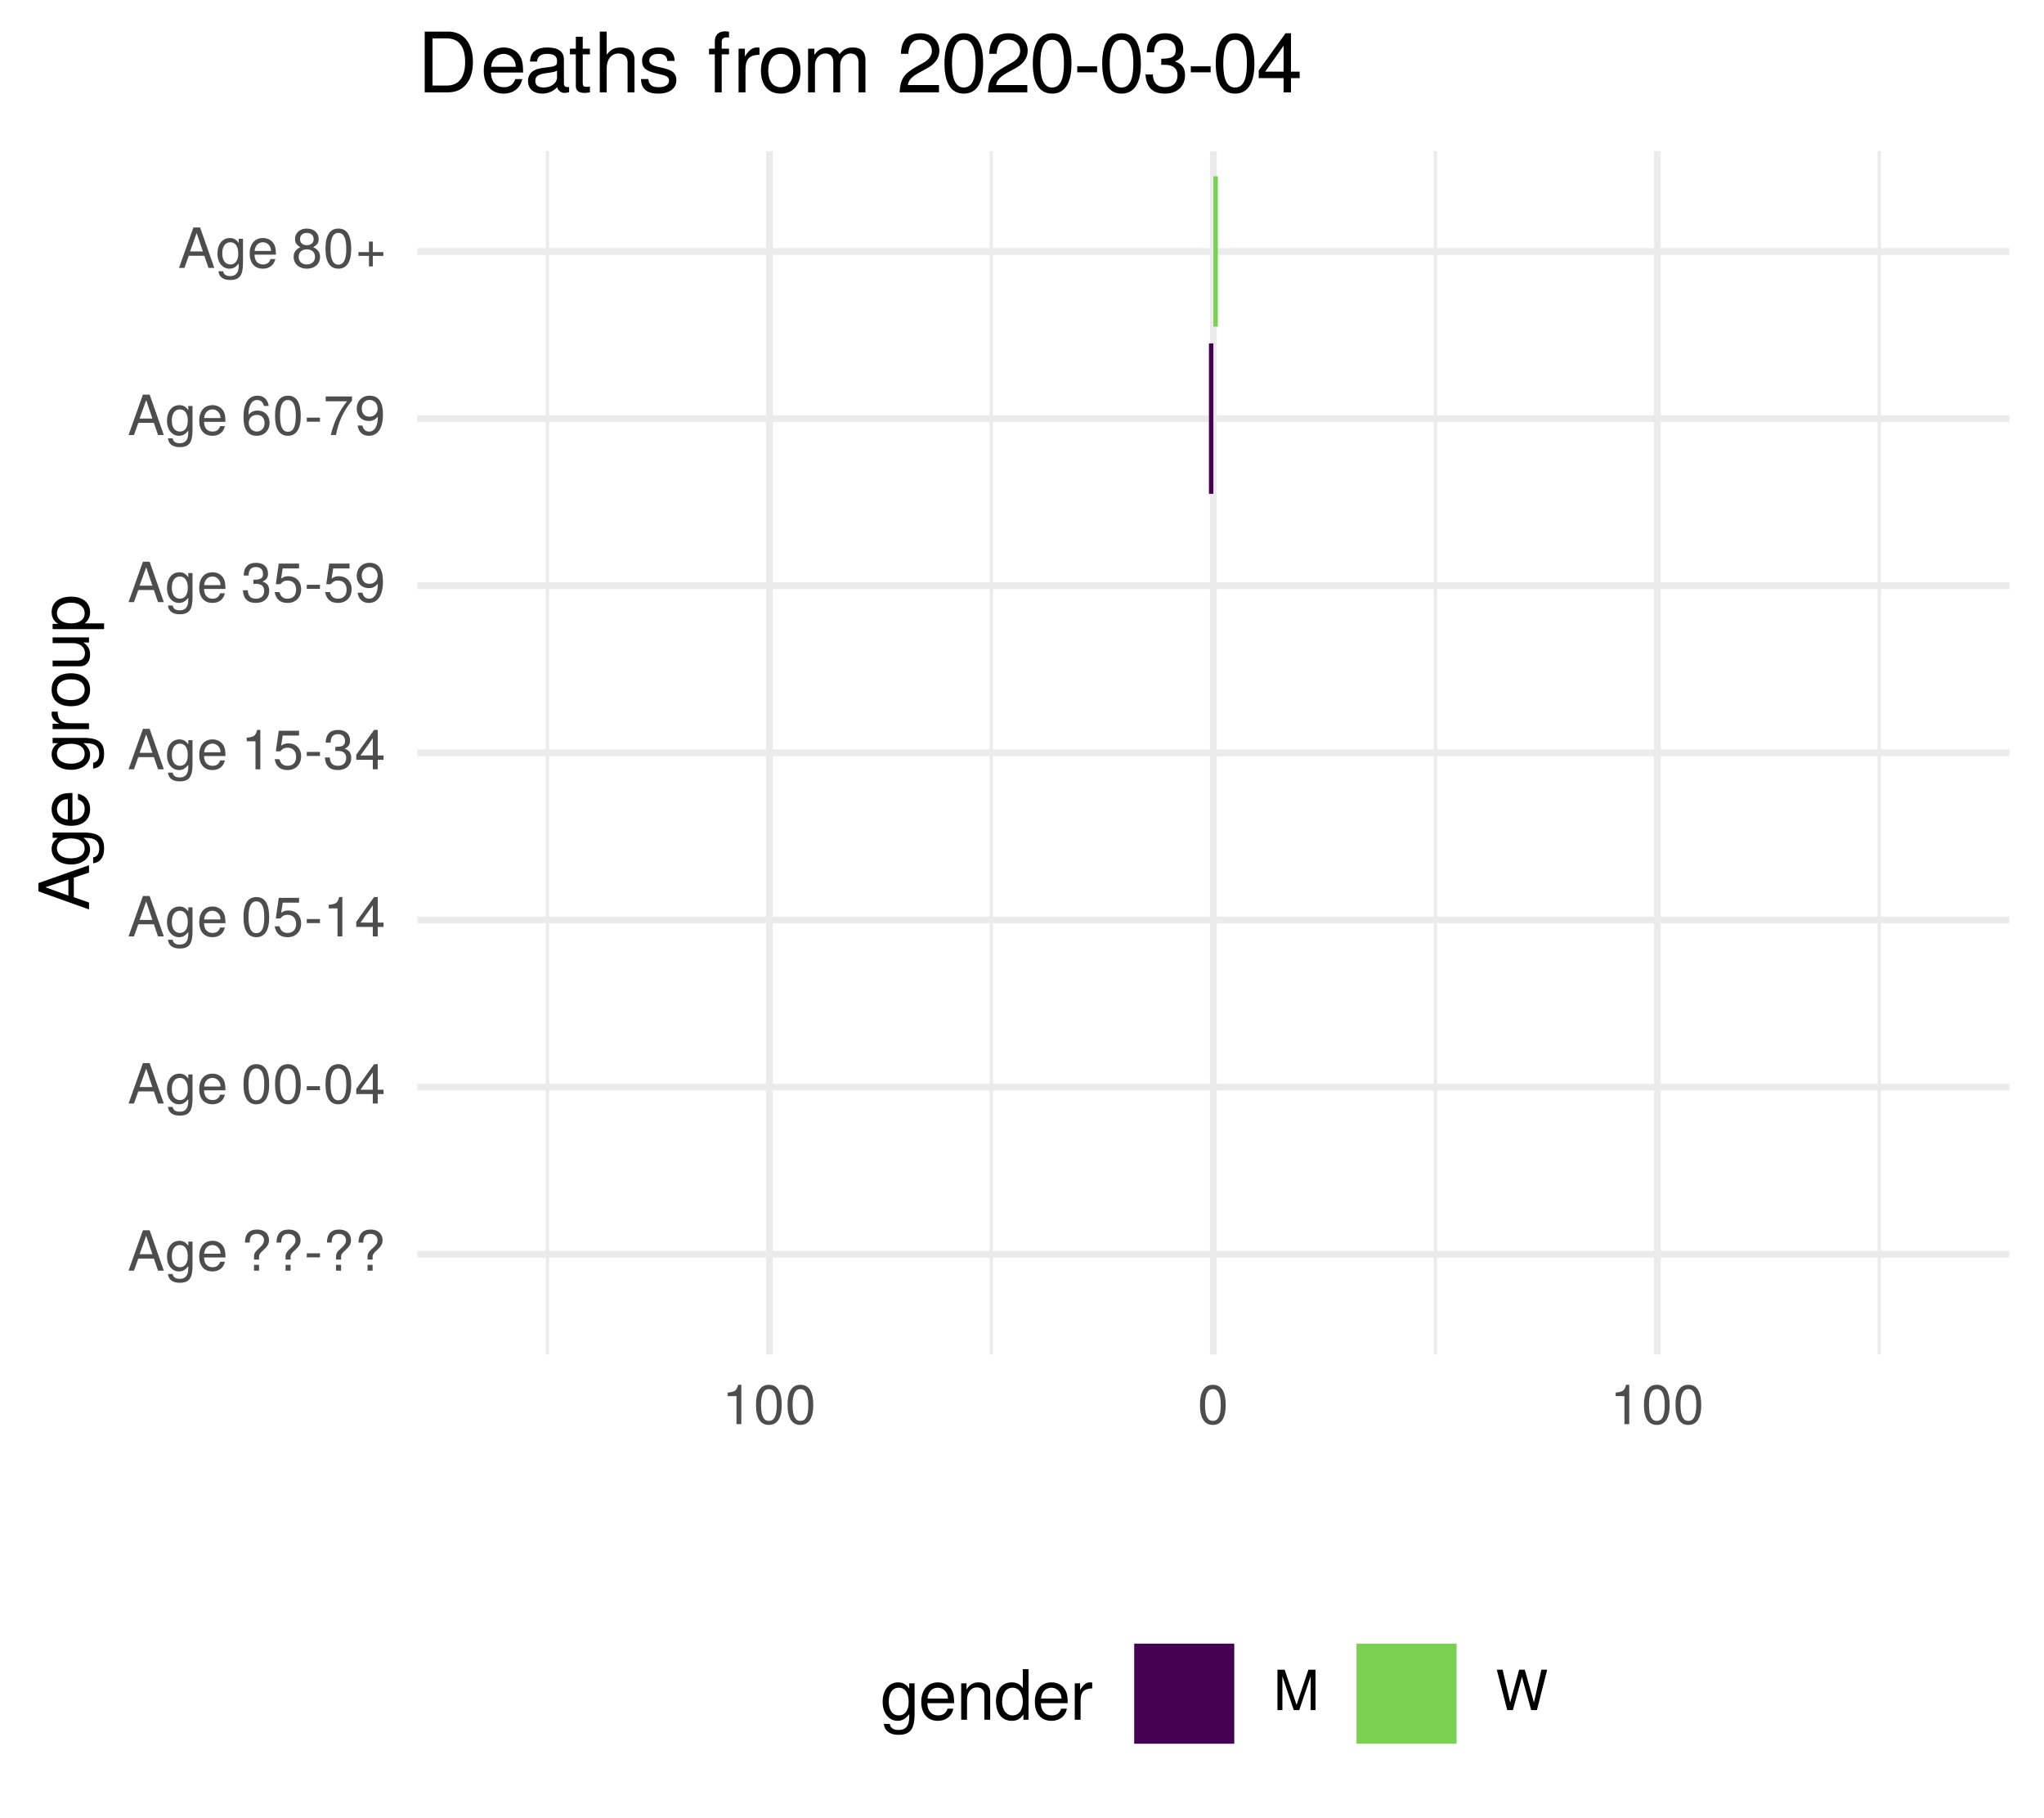
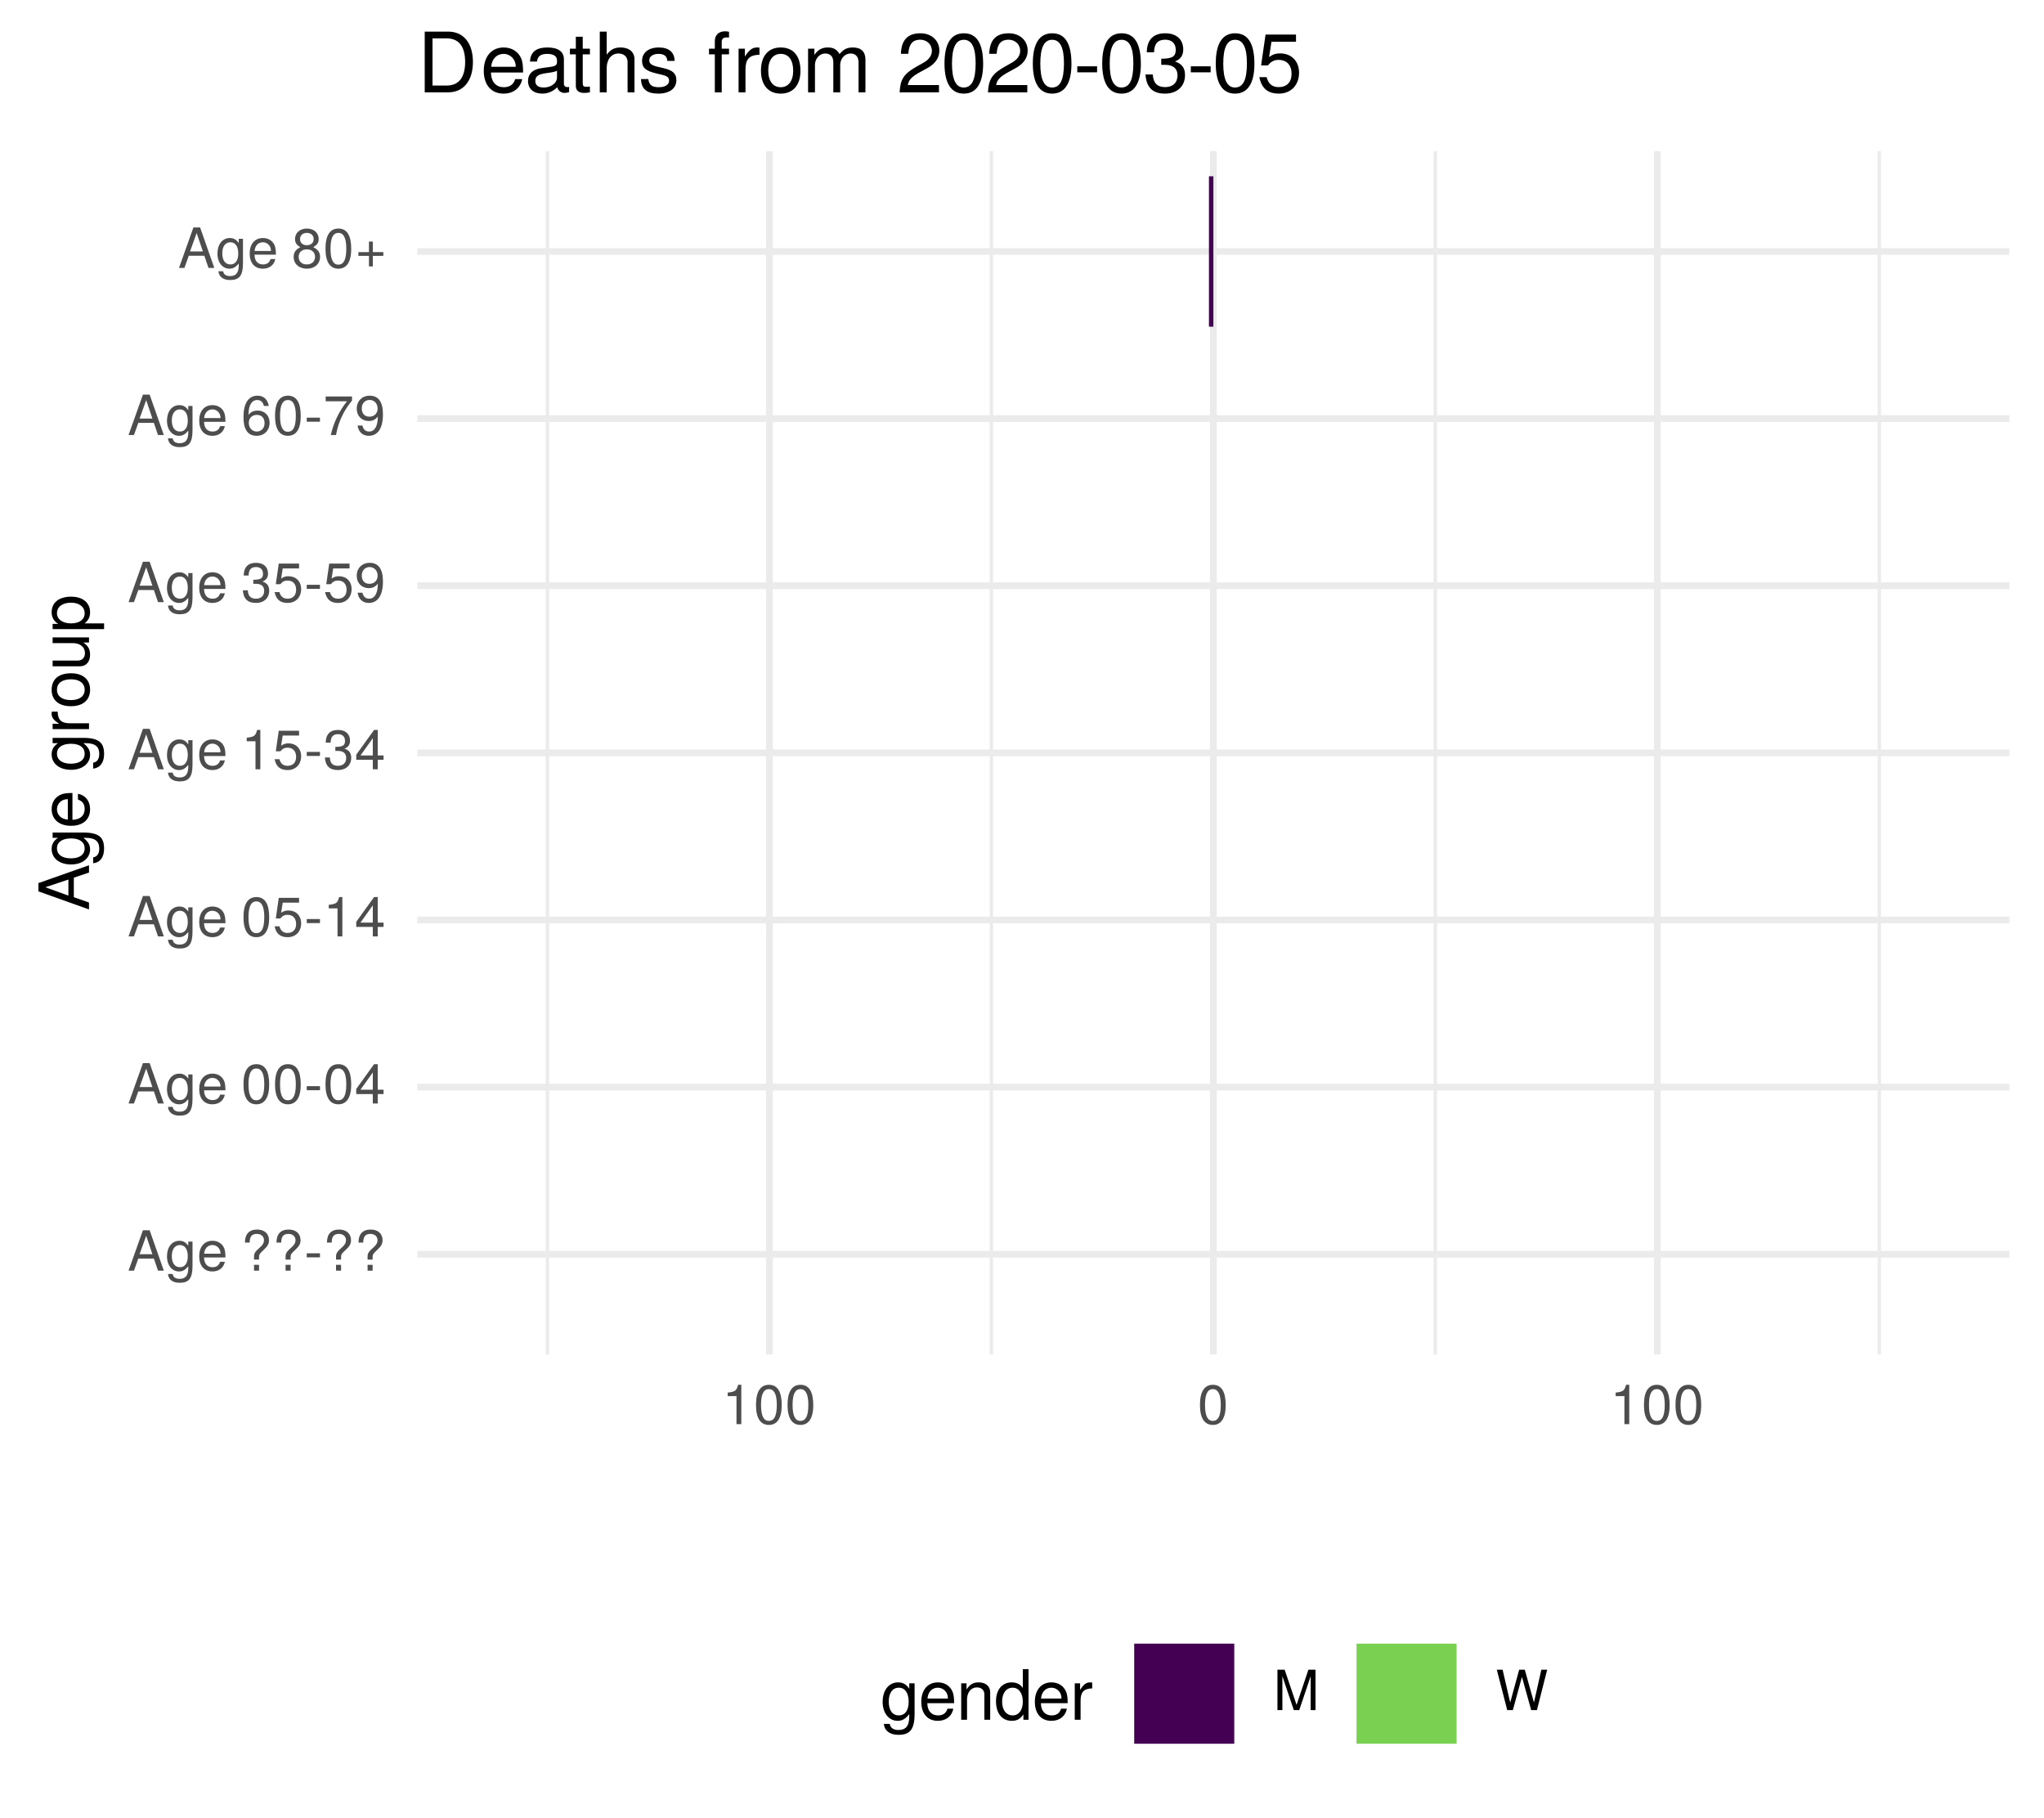
<svg xmlns="http://www.w3.org/2000/svg" xmlns:xlink="http://www.w3.org/1999/xlink" width="324pt" height="288pt" viewBox="0 0 324 288" version="1.1">
  <defs>
    <g>
      <symbol overflow="visible" id="glyph0-0">
        <path style="stroke:none;" d="" />
      </symbol>
      <symbol overflow="visible" id="glyph0-1">
        <path style="stroke:none;" d="M 5.75 0 L 3.5 -6.406 L 2.438 -6.406 L 0.156 0 L 1.016 0 L 1.703 -1.922 L 4.172 -1.922 L 4.828 0 Z M 3.938 -2.609 L 1.906 -2.609 L 2.953 -5.531 Z M 3.938 -2.609 " />
      </symbol>
      <symbol overflow="visible" id="glyph0-2">
        <path style="stroke:none;" d="M 4.297 -0.75 L 4.297 -4.609 L 3.625 -4.609 L 3.625 -3.938 C 3.25 -4.484 2.812 -4.734 2.219 -4.734 C 1.047 -4.734 0.25 -3.75 0.25 -2.266 C 0.25 -0.812 1.078 0.125 2.156 0.125 C 2.734 0.125 3.141 -0.109 3.625 -0.688 L 3.625 -0.391 C 3.625 0.828 3.125 1.297 2.266 1.297 C 1.688 1.297 1.234 1.094 1.156 0.531 L 0.406 0.531 C 0.484 1.406 1.156 1.922 2.25 1.922 C 3.688 1.922 4.297 1.281 4.297 -0.75 Z M 3.547 -2.281 C 3.547 -1.172 3.078 -0.547 2.312 -0.547 C 1.5 -0.547 1.016 -1.188 1.016 -2.312 C 1.016 -3.406 1.516 -4.062 2.297 -4.062 C 3.094 -4.062 3.547 -3.391 3.547 -2.281 Z M 3.547 -2.281 " />
      </symbol>
      <symbol overflow="visible" id="glyph0-3">
        <path style="stroke:none;" d="M 4.516 -2.094 C 4.516 -2.766 4.453 -3.188 4.328 -3.531 C 4.031 -4.281 3.328 -4.734 2.469 -4.734 C 1.172 -4.734 0.359 -3.797 0.359 -2.281 C 0.359 -0.766 1.156 0.125 2.453 0.125 C 3.5 0.125 4.234 -0.469 4.422 -1.406 L 3.672 -1.406 C 3.469 -0.797 3.062 -0.547 2.469 -0.547 C 1.703 -0.547 1.141 -1.031 1.125 -2.094 Z M 3.734 -2.75 C 3.734 -2.75 3.734 -2.703 3.719 -2.688 L 1.141 -2.688 C 1.203 -3.516 1.719 -4.062 2.453 -4.062 C 3.172 -4.062 3.734 -3.469 3.734 -2.75 Z M 3.734 -2.75 " />
      </symbol>
      <symbol overflow="visible" id="glyph0-4">
        <path style="stroke:none;" d="" />
      </symbol>
      <symbol overflow="visible" id="glyph0-5">
        <path style="stroke:none;" d="M 4.422 -4.828 C 4.422 -5.859 3.688 -6.516 2.547 -6.516 C 1.281 -6.516 0.609 -5.812 0.609 -4.453 L 1.359 -4.453 C 1.359 -5.422 1.719 -5.828 2.5 -5.828 C 3.172 -5.828 3.625 -5.422 3.625 -4.828 C 3.625 -4.422 3.438 -4.078 2.969 -3.672 C 2.453 -3.203 2.453 -3.203 2.297 -3 C 2.109 -2.75 2.047 -2.547 2.047 -2.234 L 2.047 -1.75 L 2.844 -1.75 L 2.844 -2.156 C 2.844 -2.547 2.938 -2.703 3.531 -3.25 C 4.203 -3.859 4.422 -4.25 4.422 -4.828 Z M 2.844 0 L 2.844 -0.922 L 2.047 -0.922 L 2.047 0 Z M 2.844 0 " />
      </symbol>
      <symbol overflow="visible" id="glyph0-6">
        <path style="stroke:none;" d="M 2.5 -2.109 L 2.5 -2.75 L 0.406 -2.75 L 0.406 -2.109 Z M 2.5 -2.109 " />
      </symbol>
      <symbol overflow="visible" id="glyph0-7">
        <path style="stroke:none;" d="M 4.453 -3 C 4.453 -5.156 3.781 -6.234 2.422 -6.234 C 1.078 -6.234 0.375 -5.141 0.375 -3.047 C 0.375 -0.953 1.078 0.125 2.422 0.125 C 3.734 0.125 4.453 -0.953 4.453 -3 Z M 3.672 -3.062 C 3.672 -1.297 3.266 -0.516 2.406 -0.516 C 1.578 -0.516 1.172 -1.344 1.172 -3.047 C 1.172 -4.75 1.578 -5.547 2.422 -5.547 C 3.25 -5.547 3.672 -4.734 3.672 -3.062 Z M 3.672 -3.062 " />
      </symbol>
      <symbol overflow="visible" id="glyph0-8">
        <path style="stroke:none;" d="M 4.578 -1.5 L 4.578 -2.188 L 3.656 -2.188 L 3.656 -6.234 L 3.078 -6.234 L 0.25 -2.312 L 0.25 -1.5 L 2.875 -1.5 L 2.875 0 L 3.656 0 L 3.656 -1.5 Z M 2.875 -2.188 L 0.922 -2.188 L 2.875 -4.922 Z M 2.875 -2.188 " />
      </symbol>
      <symbol overflow="visible" id="glyph0-9">
        <path style="stroke:none;" d="M 4.516 -2.062 C 4.516 -3.297 3.688 -4.109 2.5 -4.109 C 2.062 -4.109 1.703 -4 1.344 -3.734 L 1.594 -5.344 L 4.188 -5.344 L 4.188 -6.109 L 0.969 -6.109 L 0.5 -2.844 L 1.219 -2.844 C 1.578 -3.266 1.875 -3.422 2.359 -3.422 C 3.188 -3.422 3.719 -2.891 3.719 -1.969 C 3.719 -1.062 3.203 -0.547 2.359 -0.547 C 1.688 -0.547 1.266 -0.891 1.078 -1.594 L 0.312 -1.594 C 0.562 -0.359 1.266 0.125 2.375 0.125 C 3.641 0.125 4.516 -0.75 4.516 -2.062 Z M 4.516 -2.062 " />
      </symbol>
      <symbol overflow="visible" id="glyph0-10">
        <path style="stroke:none;" d="M 3.047 0 L 3.047 -6.234 L 2.547 -6.234 C 2.266 -5.281 2.094 -5.141 0.891 -5 L 0.891 -4.438 L 2.281 -4.438 L 2.281 0 Z M 3.047 0 " />
      </symbol>
      <symbol overflow="visible" id="glyph0-11">
        <path style="stroke:none;" d="M 4.453 -1.812 C 4.453 -2.562 4.141 -3.016 3.391 -3.266 C 3.969 -3.5 4.266 -3.891 4.266 -4.516 C 4.266 -5.594 3.547 -6.234 2.359 -6.234 C 1.109 -6.234 0.438 -5.547 0.406 -4.219 L 1.188 -4.219 C 1.203 -5.141 1.578 -5.562 2.375 -5.562 C 3.062 -5.562 3.469 -5.156 3.469 -4.5 C 3.469 -3.828 3.188 -3.547 1.938 -3.547 L 1.938 -2.906 L 2.359 -2.906 C 3.219 -2.906 3.656 -2.5 3.656 -1.797 C 3.656 -1.016 3.172 -0.547 2.359 -0.547 C 1.516 -0.547 1.109 -0.969 1.062 -1.875 L 0.281 -1.875 C 0.375 -0.5 1.062 0.125 2.344 0.125 C 3.625 0.125 4.453 -0.641 4.453 -1.812 Z M 4.453 -1.812 " />
      </symbol>
      <symbol overflow="visible" id="glyph0-12">
        <path style="stroke:none;" d="M 4.484 -3.266 C 4.484 -5.219 3.797 -6.234 2.375 -6.234 C 1.188 -6.234 0.328 -5.391 0.328 -4.172 C 0.328 -3.016 1.125 -2.219 2.25 -2.219 C 2.844 -2.219 3.266 -2.438 3.672 -2.922 C 3.672 -1.406 3.172 -0.547 2.281 -0.547 C 1.734 -0.547 1.359 -0.891 1.234 -1.5 L 0.469 -1.5 C 0.609 -0.469 1.281 0.125 2.234 0.125 C 3.688 0.125 4.484 -1.109 4.484 -3.266 Z M 3.641 -4.188 C 3.641 -3.422 3.094 -2.906 2.344 -2.906 C 1.594 -2.906 1.125 -3.391 1.125 -4.234 C 1.125 -5.016 1.656 -5.562 2.359 -5.562 C 3.094 -5.562 3.641 -5 3.641 -4.188 Z M 3.641 -4.188 " />
      </symbol>
      <symbol overflow="visible" id="glyph0-13">
        <path style="stroke:none;" d="M 4.516 -1.938 C 4.516 -3.094 3.719 -3.875 2.609 -3.875 C 1.984 -3.875 1.5 -3.641 1.172 -3.188 C 1.172 -4.703 1.672 -5.547 2.562 -5.547 C 3.109 -5.547 3.484 -5.203 3.609 -4.609 L 4.375 -4.609 C 4.234 -5.625 3.562 -6.234 2.609 -6.234 C 1.156 -6.234 0.375 -5.016 0.375 -2.844 C 0.375 -0.891 1.047 0.125 2.469 0.125 C 3.656 0.125 4.516 -0.719 4.516 -1.938 Z M 3.719 -1.875 C 3.719 -1.094 3.188 -0.547 2.484 -0.547 C 1.766 -0.547 1.219 -1.125 1.219 -1.922 C 1.219 -2.688 1.734 -3.188 2.5 -3.188 C 3.25 -3.188 3.719 -2.703 3.719 -1.875 Z M 3.719 -1.875 " />
      </symbol>
      <symbol overflow="visible" id="glyph0-14">
        <path style="stroke:none;" d="M 4.578 -5.453 L 4.578 -6.109 L 0.406 -6.109 L 0.406 -5.344 L 3.781 -5.344 C 2.531 -3.781 1.656 -1.953 1.219 0 L 2.047 0 C 2.391 -2.016 3.266 -3.891 4.578 -5.453 Z M 4.578 -5.453 " />
      </symbol>
      <symbol overflow="visible" id="glyph0-15">
        <path style="stroke:none;" d="M 4.516 -1.766 C 4.516 -2.453 4.156 -2.938 3.438 -3.281 C 4.078 -3.672 4.297 -3.984 4.297 -4.578 C 4.297 -5.547 3.531 -6.234 2.422 -6.234 C 1.312 -6.234 0.547 -5.547 0.547 -4.578 C 0.547 -4 0.75 -3.672 1.391 -3.281 C 0.672 -2.938 0.328 -2.453 0.328 -1.766 C 0.328 -0.625 1.188 0.125 2.422 0.125 C 3.656 0.125 4.516 -0.625 4.516 -1.766 Z M 3.5 -4.562 C 3.5 -3.969 3.062 -3.594 2.422 -3.594 C 1.766 -3.594 1.344 -3.969 1.344 -4.562 C 1.344 -5.156 1.766 -5.547 2.422 -5.547 C 3.078 -5.547 3.5 -5.156 3.5 -4.562 Z M 3.719 -1.75 C 3.719 -1.016 3.188 -0.547 2.406 -0.547 C 1.641 -0.547 1.125 -1.016 1.125 -1.75 C 1.125 -2.484 1.641 -2.938 2.422 -2.938 C 3.188 -2.938 3.719 -2.484 3.719 -1.75 Z M 3.719 -1.75 " />
      </symbol>
      <symbol overflow="visible" id="glyph0-16">
        <path style="stroke:none;" d="M 4.547 -1.906 L 4.547 -2.5 L 2.875 -2.5 L 2.875 -4.172 L 2.266 -4.172 L 2.266 -2.5 L 0.594 -2.5 L 0.594 -1.906 L 2.266 -1.906 L 2.266 -0.234 L 2.875 -0.234 L 2.875 -1.906 Z M 4.547 -1.906 " />
      </symbol>
      <symbol overflow="visible" id="glyph0-17">
        <path style="stroke:none;" d="M 6.688 0 L 6.688 -6.406 L 5.562 -6.406 L 3.688 -0.828 L 1.797 -6.406 L 0.656 -6.406 L 0.656 0 L 1.438 0 L 1.438 -5.375 L 3.25 0 L 4.109 0 L 5.922 -5.375 L 5.922 0 Z M 6.688 0 " />
      </symbol>
      <symbol overflow="visible" id="glyph0-18">
        <path style="stroke:none;" d="M 8.172 -6.406 L 7.25 -6.406 L 6.078 -1.203 L 4.625 -6.406 L 3.734 -6.406 L 2.312 -1.203 L 1.109 -6.406 L 0.188 -6.406 L 1.844 0 L 2.734 0 L 4.172 -5.266 L 5.641 0 L 6.547 0 Z M 8.172 -6.406 " />
      </symbol>
      <symbol overflow="visible" id="glyph1-0">
        <path style="stroke:none;" d="" />
      </symbol>
      <symbol overflow="visible" id="glyph1-1">
        <path style="stroke:none;" d="M 0 -7.188 L -8.016 -4.359 L -8.016 -3.047 L 0 -0.188 L 0 -1.281 L -2.406 -2.125 L -2.406 -5.219 L 0 -6.031 Z M -3.266 -4.922 L -3.266 -2.375 L -6.922 -3.703 Z M -3.266 -4.922 " />
      </symbol>
      <symbol overflow="visible" id="glyph1-2">
        <path style="stroke:none;" d="M -0.953 -5.375 L -5.766 -5.375 L -5.766 -4.531 L -4.922 -4.531 C -5.609 -4.062 -5.922 -3.516 -5.922 -2.766 C -5.922 -1.312 -4.703 -0.312 -2.828 -0.312 C -1.016 -0.312 0.172 -1.344 0.172 -2.688 C 0.172 -3.422 -0.141 -3.922 -0.875 -4.531 L -0.484 -4.531 C 1.047 -4.531 1.625 -3.906 1.625 -2.844 C 1.625 -2.109 1.359 -1.547 0.656 -1.438 L 0.656 -0.5 C 1.75 -0.609 2.391 -1.453 2.391 -2.812 C 2.391 -4.609 1.594 -5.375 -0.953 -5.375 Z M -2.844 -4.438 C -1.469 -4.438 -0.688 -3.844 -0.688 -2.875 C -0.688 -1.875 -1.484 -1.281 -2.875 -1.281 C -4.266 -1.281 -5.078 -1.891 -5.078 -2.875 C -5.078 -3.859 -4.25 -4.438 -2.844 -4.438 Z M -2.844 -4.438 " />
      </symbol>
      <symbol overflow="visible" id="glyph1-3">
        <path style="stroke:none;" d="M -2.625 -5.641 C -3.453 -5.641 -3.984 -5.578 -4.406 -5.406 C -5.359 -5.031 -5.922 -4.156 -5.922 -3.078 C -5.922 -1.469 -4.734 -0.438 -2.844 -0.438 C -0.953 -0.438 0.172 -1.438 0.172 -3.062 C 0.172 -4.375 -0.578 -5.297 -1.75 -5.516 L -1.75 -4.594 C -0.984 -4.344 -0.688 -3.828 -0.688 -3.094 C -0.688 -2.141 -1.297 -1.422 -2.625 -1.391 Z M -3.438 -4.656 C -3.438 -4.656 -3.391 -4.656 -3.359 -4.656 L -3.359 -1.422 C -4.391 -1.5 -5.078 -2.141 -5.078 -3.062 C -5.078 -3.969 -4.328 -4.656 -3.438 -4.656 Z M -3.438 -4.656 " />
      </symbol>
      <symbol overflow="visible" id="glyph1-4">
        <path style="stroke:none;" d="" />
      </symbol>
      <symbol overflow="visible" id="glyph1-5">
        <path style="stroke:none;" d="M -4.969 -3.531 L -5.891 -3.531 C -5.922 -3.375 -5.922 -3.297 -5.922 -3.172 C -5.922 -2.578 -5.578 -2.141 -4.719 -1.609 L -5.766 -1.609 L -5.766 -0.766 L 0 -0.766 L 0 -1.688 L -2.984 -1.688 C -4.297 -1.688 -4.938 -2.109 -4.969 -3.531 Z M -4.969 -3.531 " />
      </symbol>
      <symbol overflow="visible" id="glyph1-6">
        <path style="stroke:none;" d="M -2.844 -5.609 C -4.828 -5.609 -5.922 -4.656 -5.922 -2.984 C -5.922 -1.375 -4.812 -0.391 -2.875 -0.391 C -0.953 -0.391 0.172 -1.359 0.172 -3 C 0.172 -4.625 -0.953 -5.609 -2.844 -5.609 Z M -2.844 -4.656 C -1.5 -4.656 -0.688 -4.016 -0.688 -3 C -0.688 -1.984 -1.484 -1.359 -2.875 -1.359 C -4.266 -1.359 -5.078 -1.984 -5.078 -3 C -5.078 -4.031 -4.281 -4.656 -2.844 -4.656 Z M -2.844 -4.656 " />
      </symbol>
      <symbol overflow="visible" id="glyph1-7">
        <path style="stroke:none;" d="M 0 -5.297 L -5.766 -5.297 L -5.766 -4.391 L -2.578 -4.391 C -1.406 -4.391 -0.641 -3.766 -0.641 -2.812 C -0.641 -2.094 -1.078 -1.625 -1.766 -1.625 L -5.766 -1.625 L -5.766 -0.719 L -1.406 -0.719 C -0.453 -0.719 0.172 -1.438 0.172 -2.547 C 0.172 -3.406 -0.125 -3.938 -0.891 -4.484 L 0 -4.484 Z M 0 -5.297 " />
      </symbol>
      <symbol overflow="visible" id="glyph1-8">
        <path style="stroke:none;" d="M -2.828 -5.75 C -4.766 -5.75 -5.922 -4.812 -5.922 -3.281 C -5.922 -2.5 -5.578 -1.875 -4.891 -1.438 L -5.766 -1.438 L -5.766 -0.609 L 2.391 -0.609 L 2.391 -1.516 L -0.688 -1.516 C -0.094 -2 0.172 -2.547 0.172 -3.281 C 0.172 -4.781 -0.984 -5.75 -2.828 -5.75 Z M -2.844 -4.797 C -1.547 -4.797 -0.688 -4.125 -0.688 -3.125 C -0.688 -2.156 -1.484 -1.516 -2.844 -1.516 C -4.188 -1.516 -5.078 -2.156 -5.078 -3.125 C -5.078 -4.141 -4.219 -4.797 -2.844 -4.797 Z M -2.844 -4.797 " />
      </symbol>
      <symbol overflow="visible" id="glyph2-0">
        <path style="stroke:none;" d="" />
      </symbol>
      <symbol overflow="visible" id="glyph2-1">
        <path style="stroke:none;" d="M 5.375 -0.953 L 5.375 -5.766 L 4.531 -5.766 L 4.531 -4.922 C 4.062 -5.609 3.516 -5.922 2.766 -5.922 C 1.312 -5.922 0.312 -4.703 0.312 -2.828 C 0.312 -1.016 1.344 0.172 2.688 0.172 C 3.422 0.172 3.922 -0.141 4.531 -0.875 L 4.531 -0.484 C 4.531 1.047 3.906 1.625 2.844 1.625 C 2.109 1.625 1.547 1.359 1.438 0.656 L 0.5 0.656 C 0.609 1.75 1.453 2.391 2.812 2.391 C 4.609 2.391 5.375 1.594 5.375 -0.953 Z M 4.438 -2.844 C 4.438 -1.469 3.844 -0.688 2.875 -0.688 C 1.875 -0.688 1.281 -1.484 1.281 -2.875 C 1.281 -4.266 1.891 -5.078 2.875 -5.078 C 3.859 -5.078 4.438 -4.25 4.438 -2.844 Z M 4.438 -2.844 " />
      </symbol>
      <symbol overflow="visible" id="glyph2-2">
        <path style="stroke:none;" d="M 5.641 -2.625 C 5.641 -3.453 5.578 -3.984 5.406 -4.406 C 5.031 -5.359 4.156 -5.922 3.078 -5.922 C 1.469 -5.922 0.438 -4.734 0.438 -2.844 C 0.438 -0.953 1.438 0.172 3.062 0.172 C 4.375 0.172 5.297 -0.578 5.516 -1.75 L 4.594 -1.75 C 4.344 -0.984 3.828 -0.688 3.094 -0.688 C 2.141 -0.688 1.422 -1.297 1.391 -2.625 Z M 4.656 -3.438 C 4.656 -3.438 4.656 -3.391 4.656 -3.359 L 1.422 -3.359 C 1.5 -4.391 2.141 -5.078 3.062 -5.078 C 3.969 -5.078 4.656 -4.328 4.656 -3.438 Z M 4.656 -3.438 " />
      </symbol>
      <symbol overflow="visible" id="glyph2-3">
        <path style="stroke:none;" d="M 5.359 0 L 5.359 -4.359 C 5.359 -5.312 4.641 -5.922 3.531 -5.922 C 2.672 -5.922 2.125 -5.594 1.609 -4.797 L 1.609 -5.766 L 0.766 -5.766 L 0.766 0 L 1.688 0 L 1.688 -3.172 C 1.688 -4.359 2.328 -5.125 3.25 -5.125 C 3.984 -5.125 4.438 -4.688 4.438 -4 L 4.438 0 Z M 5.359 0 " />
      </symbol>
      <symbol overflow="visible" id="glyph2-4">
        <path style="stroke:none;" d="M 5.438 0 L 5.438 -8.016 L 4.531 -8.016 L 4.531 -5.031 C 4.141 -5.625 3.531 -5.922 2.766 -5.922 C 1.266 -5.922 0.281 -4.781 0.281 -2.938 C 0.281 -0.984 1.25 0.172 2.797 0.172 C 3.594 0.172 4.141 -0.125 4.625 -0.844 L 4.625 0 Z M 4.531 -2.859 C 4.531 -1.531 3.891 -0.688 2.922 -0.688 C 1.906 -0.688 1.25 -1.547 1.25 -2.875 C 1.25 -4.219 1.906 -5.078 2.922 -5.078 C 3.906 -5.078 4.531 -4.188 4.531 -2.859 Z M 4.531 -2.859 " />
      </symbol>
      <symbol overflow="visible" id="glyph2-5">
        <path style="stroke:none;" d="M 3.531 -4.969 L 3.531 -5.891 C 3.375 -5.922 3.297 -5.922 3.172 -5.922 C 2.578 -5.922 2.141 -5.578 1.609 -4.719 L 1.609 -5.766 L 0.766 -5.766 L 0.766 0 L 1.688 0 L 1.688 -2.984 C 1.688 -4.297 2.109 -4.938 3.531 -4.969 Z M 3.531 -4.969 " />
      </symbol>
      <symbol overflow="visible" id="glyph3-0">
        <path style="stroke:none;" d="" />
      </symbol>
      <symbol overflow="visible" id="glyph3-1">
        <path style="stroke:none;" d="M 8.812 -4.812 C 8.812 -7.797 7.328 -9.625 4.891 -9.625 L 1.172 -9.625 L 1.172 0 L 4.891 0 C 7.312 0 8.812 -1.828 8.812 -4.812 Z M 7.578 -4.812 C 7.578 -2.375 6.578 -1.078 4.672 -1.078 L 2.406 -1.078 L 2.406 -8.547 L 4.672 -8.547 C 6.578 -8.547 7.578 -7.266 7.578 -4.812 Z M 7.578 -4.812 " />
      </symbol>
      <symbol overflow="visible" id="glyph3-2">
        <path style="stroke:none;" d="M 6.766 -3.141 C 6.766 -4.141 6.688 -4.781 6.5 -5.297 C 6.047 -6.438 4.984 -7.109 3.703 -7.109 C 1.766 -7.109 0.531 -5.688 0.531 -3.422 C 0.531 -1.156 1.734 0.203 3.672 0.203 C 5.25 0.203 6.344 -0.703 6.625 -2.094 L 5.516 -2.094 C 5.219 -1.188 4.594 -0.812 3.703 -0.812 C 2.562 -0.812 1.703 -1.562 1.672 -3.141 Z M 5.594 -4.125 C 5.594 -4.125 5.594 -4.062 5.578 -4.047 L 1.703 -4.047 C 1.797 -5.266 2.578 -6.094 3.688 -6.094 C 4.766 -6.094 5.594 -5.203 5.594 -4.125 Z M 5.594 -4.125 " />
      </symbol>
      <symbol overflow="visible" id="glyph3-3">
        <path style="stroke:none;" d="M 7.062 -0.031 L 7.062 -0.859 C 6.938 -0.828 6.891 -0.828 6.828 -0.828 C 6.438 -0.828 6.234 -1.031 6.234 -1.375 L 6.234 -5.234 C 6.234 -6.453 5.328 -7.109 3.625 -7.109 C 1.953 -7.109 0.922 -6.469 0.859 -4.875 L 1.969 -4.875 C 2.062 -5.719 2.562 -6.094 3.594 -6.094 C 4.578 -6.094 5.141 -5.734 5.141 -5.062 L 5.141 -4.781 C 5.141 -4.312 4.859 -4.125 3.984 -4.016 C 2.422 -3.812 2.188 -3.766 1.766 -3.594 C 0.969 -3.266 0.547 -2.641 0.547 -1.797 C 0.547 -0.547 1.422 0.203 2.828 0.203 C 3.703 0.203 4.562 -0.172 5.172 -0.812 C 5.297 -0.297 5.766 0.094 6.312 0.094 C 6.531 0.094 6.703 0.062 7.062 -0.031 Z M 5.141 -2.391 C 5.141 -1.406 4.125 -0.766 3.062 -0.766 C 2.203 -0.766 1.703 -1.062 1.703 -1.828 C 1.703 -2.547 2.188 -2.859 3.359 -3.031 C 4.531 -3.188 4.766 -3.25 5.141 -3.422 Z M 5.141 -2.391 " />
      </symbol>
      <symbol overflow="visible" id="glyph3-4">
        <path style="stroke:none;" d="M 3.359 0 L 3.359 -0.922 C 3.203 -0.891 3.031 -0.875 2.828 -0.875 C 2.344 -0.875 2.219 -1 2.219 -1.484 L 2.219 -6.016 L 3.359 -6.016 L 3.359 -6.922 L 2.219 -6.922 L 2.219 -8.812 L 1.125 -8.812 L 1.125 -6.922 L 0.188 -6.922 L 0.188 -6.016 L 1.125 -6.016 L 1.125 -1 C 1.125 -0.297 1.594 0.094 2.453 0.094 C 2.719 0.094 2.984 0.062 3.359 0 Z M 3.359 0 " />
      </symbol>
      <symbol overflow="visible" id="glyph3-5">
        <path style="stroke:none;" d="M 6.422 0 L 6.422 -5.234 C 6.422 -6.391 5.578 -7.109 4.234 -7.109 C 3.266 -7.109 2.672 -6.812 2.016 -5.969 L 2.016 -9.625 L 0.922 -9.625 L 0.922 0 L 2.016 0 L 2.016 -3.812 C 2.016 -5.234 2.766 -6.156 3.891 -6.156 C 4.672 -6.156 5.328 -5.703 5.328 -4.797 L 5.328 0 Z M 6.422 0 " />
      </symbol>
      <symbol overflow="visible" id="glyph3-6">
        <path style="stroke:none;" d="M 6.062 -1.938 C 6.062 -2.969 5.484 -3.484 4.109 -3.812 L 3.047 -4.062 C 2.156 -4.281 1.766 -4.562 1.766 -5.062 C 1.766 -5.688 2.344 -6.094 3.234 -6.094 C 4.125 -6.094 4.594 -5.719 4.625 -4.984 L 5.781 -4.984 C 5.766 -6.344 4.875 -7.109 3.281 -7.109 C 1.656 -7.109 0.625 -6.281 0.625 -5 C 0.625 -3.922 1.172 -3.406 2.812 -3.016 L 3.844 -2.766 C 4.609 -2.578 4.906 -2.344 4.906 -1.844 C 4.906 -1.203 4.266 -0.812 3.297 -0.812 C 2.312 -0.812 1.75 -1.062 1.609 -2.109 L 0.453 -2.109 C 0.5 -0.516 1.406 0.203 3.203 0.203 C 4.953 0.203 6.062 -0.609 6.062 -1.938 Z M 6.062 -1.938 " />
      </symbol>
      <symbol overflow="visible" id="glyph3-7">
        <path style="stroke:none;" d="" />
      </symbol>
      <symbol overflow="visible" id="glyph3-8">
        <path style="stroke:none;" d="M 3.406 -6.016 L 3.406 -6.922 L 2.25 -6.922 L 2.25 -8 C 2.25 -8.469 2.516 -8.703 3.031 -8.703 C 3.109 -8.703 3.156 -8.703 3.406 -8.688 L 3.406 -9.594 C 3.156 -9.656 3.016 -9.672 2.781 -9.672 C 1.766 -9.672 1.156 -9.078 1.156 -8.094 L 1.156 -6.922 L 0.234 -6.922 L 0.234 -6.016 L 1.156 -6.016 L 1.156 0 L 2.25 0 L 2.25 -6.016 Z M 3.406 -6.016 " />
      </symbol>
      <symbol overflow="visible" id="glyph3-9">
        <path style="stroke:none;" d="M 4.234 -5.953 L 4.234 -7.078 C 4.047 -7.109 3.969 -7.109 3.812 -7.109 C 3.109 -7.109 2.562 -6.688 1.922 -5.672 L 1.922 -6.922 L 0.922 -6.922 L 0.922 0 L 2.016 0 L 2.016 -3.594 C 2.016 -5.156 2.531 -5.922 4.234 -5.953 Z M 4.234 -5.953 " />
      </symbol>
      <symbol overflow="visible" id="glyph3-10">
        <path style="stroke:none;" d="M 6.734 -3.406 C 6.734 -5.797 5.578 -7.109 3.594 -7.109 C 1.656 -7.109 0.469 -5.781 0.469 -3.453 C 0.469 -1.141 1.641 0.203 3.609 0.203 C 5.547 0.203 6.734 -1.141 6.734 -3.406 Z M 5.578 -3.422 C 5.578 -1.797 4.812 -0.812 3.609 -0.812 C 2.375 -0.812 1.625 -1.781 1.625 -3.453 C 1.625 -5.125 2.375 -6.094 3.609 -6.094 C 4.844 -6.094 5.578 -5.141 5.578 -3.422 Z M 5.578 -3.422 " />
      </symbol>
      <symbol overflow="visible" id="glyph3-11">
        <path style="stroke:none;" d="M 10.031 0 L 10.031 -5.188 C 10.031 -6.438 9.344 -7.109 8.047 -7.109 C 7.125 -7.109 6.578 -6.844 5.922 -6.062 C 5.516 -6.797 4.969 -7.109 4.062 -7.109 C 3.141 -7.109 2.531 -6.766 1.938 -5.938 L 1.938 -6.922 L 0.938 -6.922 L 0.938 0 L 2.031 0 L 2.031 -4.344 C 2.031 -5.344 2.766 -6.156 3.656 -6.156 C 4.469 -6.156 4.938 -5.656 4.938 -4.766 L 4.938 0 L 6.031 0 L 6.031 -4.344 C 6.031 -5.344 6.766 -6.156 7.672 -6.156 C 8.469 -6.156 8.938 -5.641 8.938 -4.766 L 8.938 0 Z M 10.031 0 " />
      </symbol>
      <symbol overflow="visible" id="glyph3-12">
        <path style="stroke:none;" d="M 6.75 -6.609 C 6.75 -8.203 5.516 -9.359 3.75 -9.359 C 1.828 -9.359 0.719 -8.391 0.656 -6.109 L 1.828 -6.109 C 1.922 -7.688 2.562 -8.344 3.703 -8.344 C 4.766 -8.344 5.562 -7.594 5.562 -6.594 C 5.562 -5.844 5.125 -5.219 4.297 -4.734 L 3.078 -4.047 C 1.125 -2.938 0.547 -2.062 0.453 0 L 6.688 0 L 6.688 -1.156 L 1.75 -1.156 C 1.875 -1.922 2.297 -2.406 3.453 -3.078 L 4.766 -3.797 C 6.078 -4.484 6.75 -5.469 6.75 -6.609 Z M 6.75 -6.609 " />
      </symbol>
      <symbol overflow="visible" id="glyph3-13">
        <path style="stroke:none;" d="M 6.688 -4.5 C 6.688 -7.75 5.672 -9.359 3.625 -9.359 C 1.609 -9.359 0.562 -7.719 0.562 -4.578 C 0.562 -1.422 1.625 0.203 3.625 0.203 C 5.609 0.203 6.688 -1.422 6.688 -4.5 Z M 5.5 -4.609 C 5.5 -1.953 4.891 -0.766 3.609 -0.766 C 2.375 -0.766 1.75 -2 1.75 -4.562 C 1.75 -7.125 2.375 -8.328 3.625 -8.328 C 4.891 -8.328 5.5 -7.109 5.5 -4.609 Z M 5.5 -4.609 " />
      </symbol>
      <symbol overflow="visible" id="glyph3-14">
        <path style="stroke:none;" d="M 3.75 -3.172 L 3.75 -4.125 L 0.609 -4.125 L 0.609 -3.172 Z M 3.75 -3.172 " />
      </symbol>
      <symbol overflow="visible" id="glyph3-15">
        <path style="stroke:none;" d="M 6.688 -2.719 C 6.688 -3.859 6.219 -4.516 5.094 -4.891 C 5.969 -5.234 6.406 -5.844 6.406 -6.781 C 6.406 -8.391 5.328 -9.359 3.547 -9.359 C 1.656 -9.359 0.656 -8.328 0.625 -6.344 L 1.781 -6.344 C 1.812 -7.719 2.375 -8.344 3.562 -8.344 C 4.594 -8.344 5.219 -7.734 5.219 -6.75 C 5.219 -5.75 4.781 -5.328 2.922 -5.328 L 2.922 -4.359 L 3.547 -4.359 C 4.828 -4.359 5.5 -3.75 5.5 -2.703 C 5.5 -1.531 4.766 -0.828 3.547 -0.828 C 2.281 -0.828 1.656 -1.469 1.578 -2.828 L 0.422 -2.828 C 0.562 -0.734 1.594 0.203 3.516 0.203 C 5.438 0.203 6.688 -0.953 6.688 -2.719 Z M 6.688 -2.719 " />
      </symbol>
      <symbol overflow="visible" id="glyph3-16">
-         <path style="stroke:none;" d="M 6.859 -2.25 L 6.859 -3.281 L 5.484 -3.281 L 5.484 -9.359 L 4.625 -9.359 L 0.375 -3.469 L 0.375 -2.25 L 4.312 -2.25 L 4.312 0 L 5.484 0 L 5.484 -2.25 Z M 4.312 -3.281 L 1.391 -3.281 L 4.312 -7.375 Z M 4.312 -3.281 " />
+         <path style="stroke:none;" d="M 6.766 -3.109 C 6.766 -4.953 5.547 -6.172 3.75 -6.172 C 3.094 -6.172 2.562 -6 2.016 -5.594 L 2.391 -8.016 L 6.281 -8.016 L 6.281 -9.156 L 1.453 -9.156 L 0.75 -4.266 L 1.828 -4.266 C 2.359 -4.906 2.812 -5.141 3.531 -5.141 C 4.797 -5.141 5.578 -4.328 5.578 -2.938 C 5.578 -1.594 4.812 -0.828 3.531 -0.828 C 2.516 -0.828 1.906 -1.344 1.625 -2.406 L 0.469 -2.406 C 0.844 -0.547 1.906 0.203 3.562 0.203 C 5.453 0.203 6.766 -1.125 6.766 -3.109 Z M 6.766 -3.109 " />
      </symbol>
    </g>
    <clipPath id="clip1">
      <path d="M 86 23.957 L 88 23.957 L 88 214.648 L 86 214.648 Z M 86 23.957 " />
    </clipPath>
    <clipPath id="clip2">
      <path d="M 156 23.957 L 158 23.957 L 158 214.648 L 156 214.648 Z M 156 23.957 " />
    </clipPath>
    <clipPath id="clip3">
      <path d="M 227 23.957 L 228 23.957 L 228 214.648 L 227 214.648 Z M 227 23.957 " />
    </clipPath>
    <clipPath id="clip4">
      <path d="M 297 23.957 L 299 23.957 L 299 214.648 L 297 214.648 Z M 297 23.957 " />
    </clipPath>
    <clipPath id="clip5">
      <path d="M 66.152 198 L 318.523 198 L 318.523 200 L 66.152 200 Z M 66.152 198 " />
    </clipPath>
    <clipPath id="clip6">
      <path d="M 66.152 171 L 318.523 171 L 318.523 173 L 66.152 173 Z M 66.152 171 " />
    </clipPath>
    <clipPath id="clip7">
      <path d="M 66.152 145 L 318.523 145 L 318.523 147 L 66.152 147 Z M 66.152 145 " />
    </clipPath>
    <clipPath id="clip8">
      <path d="M 66.152 118 L 318.523 118 L 318.523 120 L 66.152 120 Z M 66.152 118 " />
    </clipPath>
    <clipPath id="clip9">
      <path d="M 66.152 92 L 318.523 92 L 318.523 94 L 66.152 94 Z M 66.152 92 " />
    </clipPath>
    <clipPath id="clip10">
      <path d="M 66.152 65 L 318.523 65 L 318.523 67 L 66.152 67 Z M 66.152 65 " />
    </clipPath>
    <clipPath id="clip11">
      <path d="M 66.152 39 L 318.523 39 L 318.523 41 L 66.152 41 Z M 66.152 39 " />
    </clipPath>
    <clipPath id="clip12">
      <path d="M 121 23.957 L 123 23.957 L 123 214.648 L 121 214.648 Z M 121 23.957 " />
    </clipPath>
    <clipPath id="clip13">
      <path d="M 191 23.957 L 193 23.957 L 193 214.648 L 191 214.648 Z M 191 23.957 " />
    </clipPath>
    <clipPath id="clip14">
      <path d="M 262 23.957 L 264 23.957 L 264 214.648 L 262 214.648 Z M 262 23.957 " />
    </clipPath>
  </defs>
-   <g id="surface3416">
+   <g id="surface3426">
    <rect x="0" y="0" width="324" height="288" style="fill:rgb(100%,100%,100%);fill-opacity:1;stroke:none;" />
    <g clip-path="url(#clip1)" clip-rule="nonzero">
      <path style="fill:none;stroke-width:0.533;stroke-linecap:butt;stroke-linejoin:round;stroke:rgb(92.157%,92.157%,92.157%);stroke-opacity:1;stroke-miterlimit:10;" d="M 86.77 214.652 L 86.77 23.957 " />
    </g>
    <g clip-path="url(#clip2)" clip-rule="nonzero">
      <path style="fill:none;stroke-width:0.533;stroke-linecap:butt;stroke-linejoin:round;stroke:rgb(92.157%,92.157%,92.157%);stroke-opacity:1;stroke-miterlimit:10;" d="M 157.148 214.652 L 157.148 23.957 " />
    </g>
    <g clip-path="url(#clip3)" clip-rule="nonzero">
      <path style="fill:none;stroke-width:0.533;stroke-linecap:butt;stroke-linejoin:round;stroke:rgb(92.157%,92.157%,92.157%);stroke-opacity:1;stroke-miterlimit:10;" d="M 227.523 214.652 L 227.523 23.957 " />
    </g>
    <g clip-path="url(#clip4)" clip-rule="nonzero">
      <path style="fill:none;stroke-width:0.533;stroke-linecap:butt;stroke-linejoin:round;stroke:rgb(92.157%,92.157%,92.157%);stroke-opacity:1;stroke-miterlimit:10;" d="M 297.898 214.652 L 297.898 23.957 " />
    </g>
    <g clip-path="url(#clip5)" clip-rule="nonzero">
      <path style="fill:none;stroke-width:1.067;stroke-linecap:butt;stroke-linejoin:round;stroke:rgb(92.157%,92.157%,92.157%);stroke-opacity:1;stroke-miterlimit:10;" d="M 66.152 198.762 L 318.52 198.762 " />
    </g>
    <g clip-path="url(#clip6)" clip-rule="nonzero">
      <path style="fill:none;stroke-width:1.067;stroke-linecap:butt;stroke-linejoin:round;stroke:rgb(92.157%,92.157%,92.157%);stroke-opacity:1;stroke-miterlimit:10;" d="M 66.152 172.273 L 318.52 172.273 " />
    </g>
    <g clip-path="url(#clip7)" clip-rule="nonzero">
      <path style="fill:none;stroke-width:1.067;stroke-linecap:butt;stroke-linejoin:round;stroke:rgb(92.157%,92.157%,92.157%);stroke-opacity:1;stroke-miterlimit:10;" d="M 66.152 145.789 L 318.52 145.789 " />
    </g>
    <g clip-path="url(#clip8)" clip-rule="nonzero">
      <path style="fill:none;stroke-width:1.067;stroke-linecap:butt;stroke-linejoin:round;stroke:rgb(92.157%,92.157%,92.157%);stroke-opacity:1;stroke-miterlimit:10;" d="M 66.152 119.305 L 318.52 119.305 " />
    </g>
    <g clip-path="url(#clip9)" clip-rule="nonzero">
      <path style="fill:none;stroke-width:1.067;stroke-linecap:butt;stroke-linejoin:round;stroke:rgb(92.157%,92.157%,92.157%);stroke-opacity:1;stroke-miterlimit:10;" d="M 66.152 92.82 L 318.52 92.82 " />
    </g>
    <g clip-path="url(#clip10)" clip-rule="nonzero">
      <path style="fill:none;stroke-width:1.067;stroke-linecap:butt;stroke-linejoin:round;stroke:rgb(92.157%,92.157%,92.157%);stroke-opacity:1;stroke-miterlimit:10;" d="M 66.152 66.336 L 318.52 66.336 " />
    </g>
    <g clip-path="url(#clip11)" clip-rule="nonzero">
      <path style="fill:none;stroke-width:1.067;stroke-linecap:butt;stroke-linejoin:round;stroke:rgb(92.157%,92.157%,92.157%);stroke-opacity:1;stroke-miterlimit:10;" d="M 66.152 39.852 L 318.52 39.852 " />
    </g>
    <g clip-path="url(#clip12)" clip-rule="nonzero">
      <path style="fill:none;stroke-width:1.067;stroke-linecap:butt;stroke-linejoin:round;stroke:rgb(92.157%,92.157%,92.157%);stroke-opacity:1;stroke-miterlimit:10;" d="M 121.961 214.652 L 121.961 23.957 " />
    </g>
    <g clip-path="url(#clip13)" clip-rule="nonzero">
      <path style="fill:none;stroke-width:1.067;stroke-linecap:butt;stroke-linejoin:round;stroke:rgb(92.157%,92.157%,92.157%);stroke-opacity:1;stroke-miterlimit:10;" d="M 192.336 214.652 L 192.336 23.957 " />
    </g>
    <g clip-path="url(#clip14)" clip-rule="nonzero">
      <path style="fill:none;stroke-width:1.067;stroke-linecap:butt;stroke-linejoin:round;stroke:rgb(92.157%,92.157%,92.157%);stroke-opacity:1;stroke-miterlimit:10;" d="M 262.711 214.652 L 262.711 23.957 " />
    </g>
-     <path style=" stroke:none;fill-rule:nonzero;fill:rgb(26.667%,0.392%,32.941%);fill-opacity:1;" d="M 191.633 78.254 L 192.336 78.254 L 192.336 54.418 L 191.633 54.418 Z M 191.633 78.254 " />
-     <path style=" stroke:none;fill-rule:nonzero;fill:rgb(47.843%,81.961%,31.765%);fill-opacity:1;" d="M 192.336 51.77 L 193.039 51.77 L 193.039 27.934 L 192.336 27.934 Z M 192.336 51.77 " />
+     <path style=" stroke:none;fill-rule:nonzero;fill:rgb(26.667%,0.392%,32.941%);fill-opacity:1;" d="M 191.633 51.77 L 192.336 51.77 L 192.336 27.934 L 191.633 27.934 Z M 191.633 51.77 " />
    <g style="fill:rgb(30.196%,30.196%,30.196%);fill-opacity:1;">
      <use xlink:href="#glyph0-1" x="20.219" y="201.364" />
      <use xlink:href="#glyph0-2" x="26.219" y="201.364" />
      <use xlink:href="#glyph0-3" x="31.219" y="201.364" />
      <use xlink:href="#glyph0-4" x="36.219" y="201.364" />
      <use xlink:href="#glyph0-5" x="38.219" y="201.364" />
      <use xlink:href="#glyph0-5" x="43.219" y="201.364" />
      <use xlink:href="#glyph0-6" x="48.219" y="201.364" />
      <use xlink:href="#glyph0-5" x="51.219" y="201.364" />
      <use xlink:href="#glyph0-5" x="56.219" y="201.364" />
    </g>
    <g style="fill:rgb(30.196%,30.196%,30.196%);fill-opacity:1;">
      <use xlink:href="#glyph0-1" x="20.219" y="174.876" />
      <use xlink:href="#glyph0-2" x="26.219" y="174.876" />
      <use xlink:href="#glyph0-3" x="31.219" y="174.876" />
      <use xlink:href="#glyph0-4" x="36.219" y="174.876" />
      <use xlink:href="#glyph0-7" x="38.219" y="174.876" />
      <use xlink:href="#glyph0-7" x="43.219" y="174.876" />
      <use xlink:href="#glyph0-6" x="48.219" y="174.876" />
      <use xlink:href="#glyph0-7" x="51.219" y="174.876" />
      <use xlink:href="#glyph0-8" x="56.219" y="174.876" />
    </g>
    <g style="fill:rgb(30.196%,30.196%,30.196%);fill-opacity:1;">
      <use xlink:href="#glyph0-1" x="20.219" y="148.392" />
      <use xlink:href="#glyph0-2" x="26.219" y="148.392" />
      <use xlink:href="#glyph0-3" x="31.219" y="148.392" />
      <use xlink:href="#glyph0-4" x="36.219" y="148.392" />
      <use xlink:href="#glyph0-7" x="38.219" y="148.392" />
      <use xlink:href="#glyph0-9" x="43.219" y="148.392" />
      <use xlink:href="#glyph0-6" x="48.219" y="148.392" />
      <use xlink:href="#glyph0-10" x="51.219" y="148.392" />
      <use xlink:href="#glyph0-8" x="56.219" y="148.392" />
    </g>
    <g style="fill:rgb(30.196%,30.196%,30.196%);fill-opacity:1;">
      <use xlink:href="#glyph0-1" x="20.219" y="121.907" />
      <use xlink:href="#glyph0-2" x="26.219" y="121.907" />
      <use xlink:href="#glyph0-3" x="31.219" y="121.907" />
      <use xlink:href="#glyph0-4" x="36.219" y="121.907" />
      <use xlink:href="#glyph0-10" x="38.219" y="121.907" />
      <use xlink:href="#glyph0-9" x="43.219" y="121.907" />
      <use xlink:href="#glyph0-6" x="48.219" y="121.907" />
      <use xlink:href="#glyph0-11" x="51.219" y="121.907" />
      <use xlink:href="#glyph0-8" x="56.219" y="121.907" />
    </g>
    <g style="fill:rgb(30.196%,30.196%,30.196%);fill-opacity:1;">
      <use xlink:href="#glyph0-1" x="20.219" y="95.423" />
      <use xlink:href="#glyph0-2" x="26.219" y="95.423" />
      <use xlink:href="#glyph0-3" x="31.219" y="95.423" />
      <use xlink:href="#glyph0-4" x="36.219" y="95.423" />
      <use xlink:href="#glyph0-11" x="38.219" y="95.423" />
      <use xlink:href="#glyph0-9" x="43.219" y="95.423" />
      <use xlink:href="#glyph0-6" x="48.219" y="95.423" />
      <use xlink:href="#glyph0-9" x="51.219" y="95.423" />
      <use xlink:href="#glyph0-12" x="56.219" y="95.423" />
    </g>
    <g style="fill:rgb(30.196%,30.196%,30.196%);fill-opacity:1;">
      <use xlink:href="#glyph0-1" x="20.219" y="68.938" />
      <use xlink:href="#glyph0-2" x="26.219" y="68.938" />
      <use xlink:href="#glyph0-3" x="31.219" y="68.938" />
      <use xlink:href="#glyph0-4" x="36.219" y="68.938" />
      <use xlink:href="#glyph0-13" x="38.219" y="68.938" />
      <use xlink:href="#glyph0-7" x="43.219" y="68.938" />
      <use xlink:href="#glyph0-6" x="48.219" y="68.938" />
      <use xlink:href="#glyph0-14" x="51.219" y="68.938" />
      <use xlink:href="#glyph0-12" x="56.219" y="68.938" />
    </g>
    <g style="fill:rgb(30.196%,30.196%,30.196%);fill-opacity:1;">
      <use xlink:href="#glyph0-1" x="28.219" y="42.454" />
      <use xlink:href="#glyph0-2" x="34.219" y="42.454" />
      <use xlink:href="#glyph0-3" x="39.219" y="42.454" />
      <use xlink:href="#glyph0-4" x="44.219" y="42.454" />
      <use xlink:href="#glyph0-15" x="46.219" y="42.454" />
      <use xlink:href="#glyph0-7" x="51.219" y="42.454" />
      <use xlink:href="#glyph0-16" x="56.219" y="42.454" />
    </g>
    <g style="fill:rgb(30.196%,30.196%,30.196%);fill-opacity:1;">
      <use xlink:href="#glyph0-10" x="114.461" y="225.685" />
      <use xlink:href="#glyph0-7" x="119.461" y="225.685" />
      <use xlink:href="#glyph0-7" x="124.461" y="225.685" />
    </g>
    <g style="fill:rgb(30.196%,30.196%,30.196%);fill-opacity:1;">
      <use xlink:href="#glyph0-7" x="189.836" y="225.685" />
    </g>
    <g style="fill:rgb(30.196%,30.196%,30.196%);fill-opacity:1;">
      <use xlink:href="#glyph0-10" x="255.211" y="225.685" />
      <use xlink:href="#glyph0-7" x="260.211" y="225.685" />
      <use xlink:href="#glyph0-7" x="265.211" y="225.685" />
    </g>
    <g style="fill:rgb(0%,0%,0%);fill-opacity:1;">
      <use xlink:href="#glyph1-1" x="14.108" y="144.305" />
      <use xlink:href="#glyph1-2" x="14.108" y="137.305" />
      <use xlink:href="#glyph1-3" x="14.108" y="131.305" />
      <use xlink:href="#glyph1-4" x="14.108" y="125.305" />
      <use xlink:href="#glyph1-2" x="14.108" y="122.305" />
      <use xlink:href="#glyph1-5" x="14.108" y="116.305" />
      <use xlink:href="#glyph1-6" x="14.108" y="112.305" />
      <use xlink:href="#glyph1-7" x="14.108" y="106.305" />
      <use xlink:href="#glyph1-8" x="14.108" y="100.305" />
    </g>
    <g style="fill:rgb(0%,0%,0%);fill-opacity:1;">
      <use xlink:href="#glyph2-1" x="139.598" y="272.53" />
      <use xlink:href="#glyph2-2" x="145.598" y="272.53" />
      <use xlink:href="#glyph2-3" x="151.598" y="272.53" />
      <use xlink:href="#glyph2-4" x="157.598" y="272.53" />
      <use xlink:href="#glyph2-2" x="163.598" y="272.53" />
      <use xlink:href="#glyph2-5" x="169.598" y="272.53" />
    </g>
    <path style=" stroke:none;fill-rule:nonzero;fill:rgb(26.667%,0.392%,32.941%);fill-opacity:1;" d="M 179.785 276.332 L 195.648 276.332 L 195.648 260.469 L 179.785 260.469 Z M 179.785 276.332 " />
    <path style=" stroke:none;fill-rule:nonzero;fill:rgb(47.843%,81.961%,31.765%);fill-opacity:1;" d="M 215.023 276.332 L 230.887 276.332 L 230.887 260.469 L 215.023 260.469 Z M 215.023 276.332 " />
    <g style="fill:rgb(0%,0%,0%);fill-opacity:1;">
      <use xlink:href="#glyph0-17" x="201.836" y="271.005" />
    </g>
    <g style="fill:rgb(0%,0%,0%);fill-opacity:1;">
      <use xlink:href="#glyph0-18" x="237.074" y="271.005" />
    </g>
    <g style="fill:rgb(0%,0%,0%);fill-opacity:1;">
      <use xlink:href="#glyph3-1" x="66.152" y="14.633" />
      <use xlink:href="#glyph3-2" x="76.152" y="14.633" />
      <use xlink:href="#glyph3-3" x="83.152" y="14.633" />
      <use xlink:href="#glyph3-4" x="90.152" y="14.633" />
      <use xlink:href="#glyph3-5" x="94.152" y="14.633" />
      <use xlink:href="#glyph3-6" x="101.152" y="14.633" />
      <use xlink:href="#glyph3-7" x="108.152" y="14.633" />
      <use xlink:href="#glyph3-8" x="112.152" y="14.633" />
      <use xlink:href="#glyph3-9" x="116.152" y="14.633" />
      <use xlink:href="#glyph3-10" x="120.152" y="14.633" />
      <use xlink:href="#glyph3-11" x="127.152" y="14.633" />
      <use xlink:href="#glyph3-7" x="138.152" y="14.633" />
      <use xlink:href="#glyph3-12" x="142.152" y="14.633" />
      <use xlink:href="#glyph3-13" x="149.152" y="14.633" />
      <use xlink:href="#glyph3-12" x="156.152" y="14.633" />
      <use xlink:href="#glyph3-13" x="163.152" y="14.633" />
      <use xlink:href="#glyph3-14" x="170.152" y="14.633" />
      <use xlink:href="#glyph3-13" x="174.152" y="14.633" />
      <use xlink:href="#glyph3-15" x="181.152" y="14.633" />
      <use xlink:href="#glyph3-14" x="188.152" y="14.633" />
      <use xlink:href="#glyph3-13" x="192.152" y="14.633" />
      <use xlink:href="#glyph3-16" x="199.152" y="14.633" />
    </g>
  </g>
</svg>
